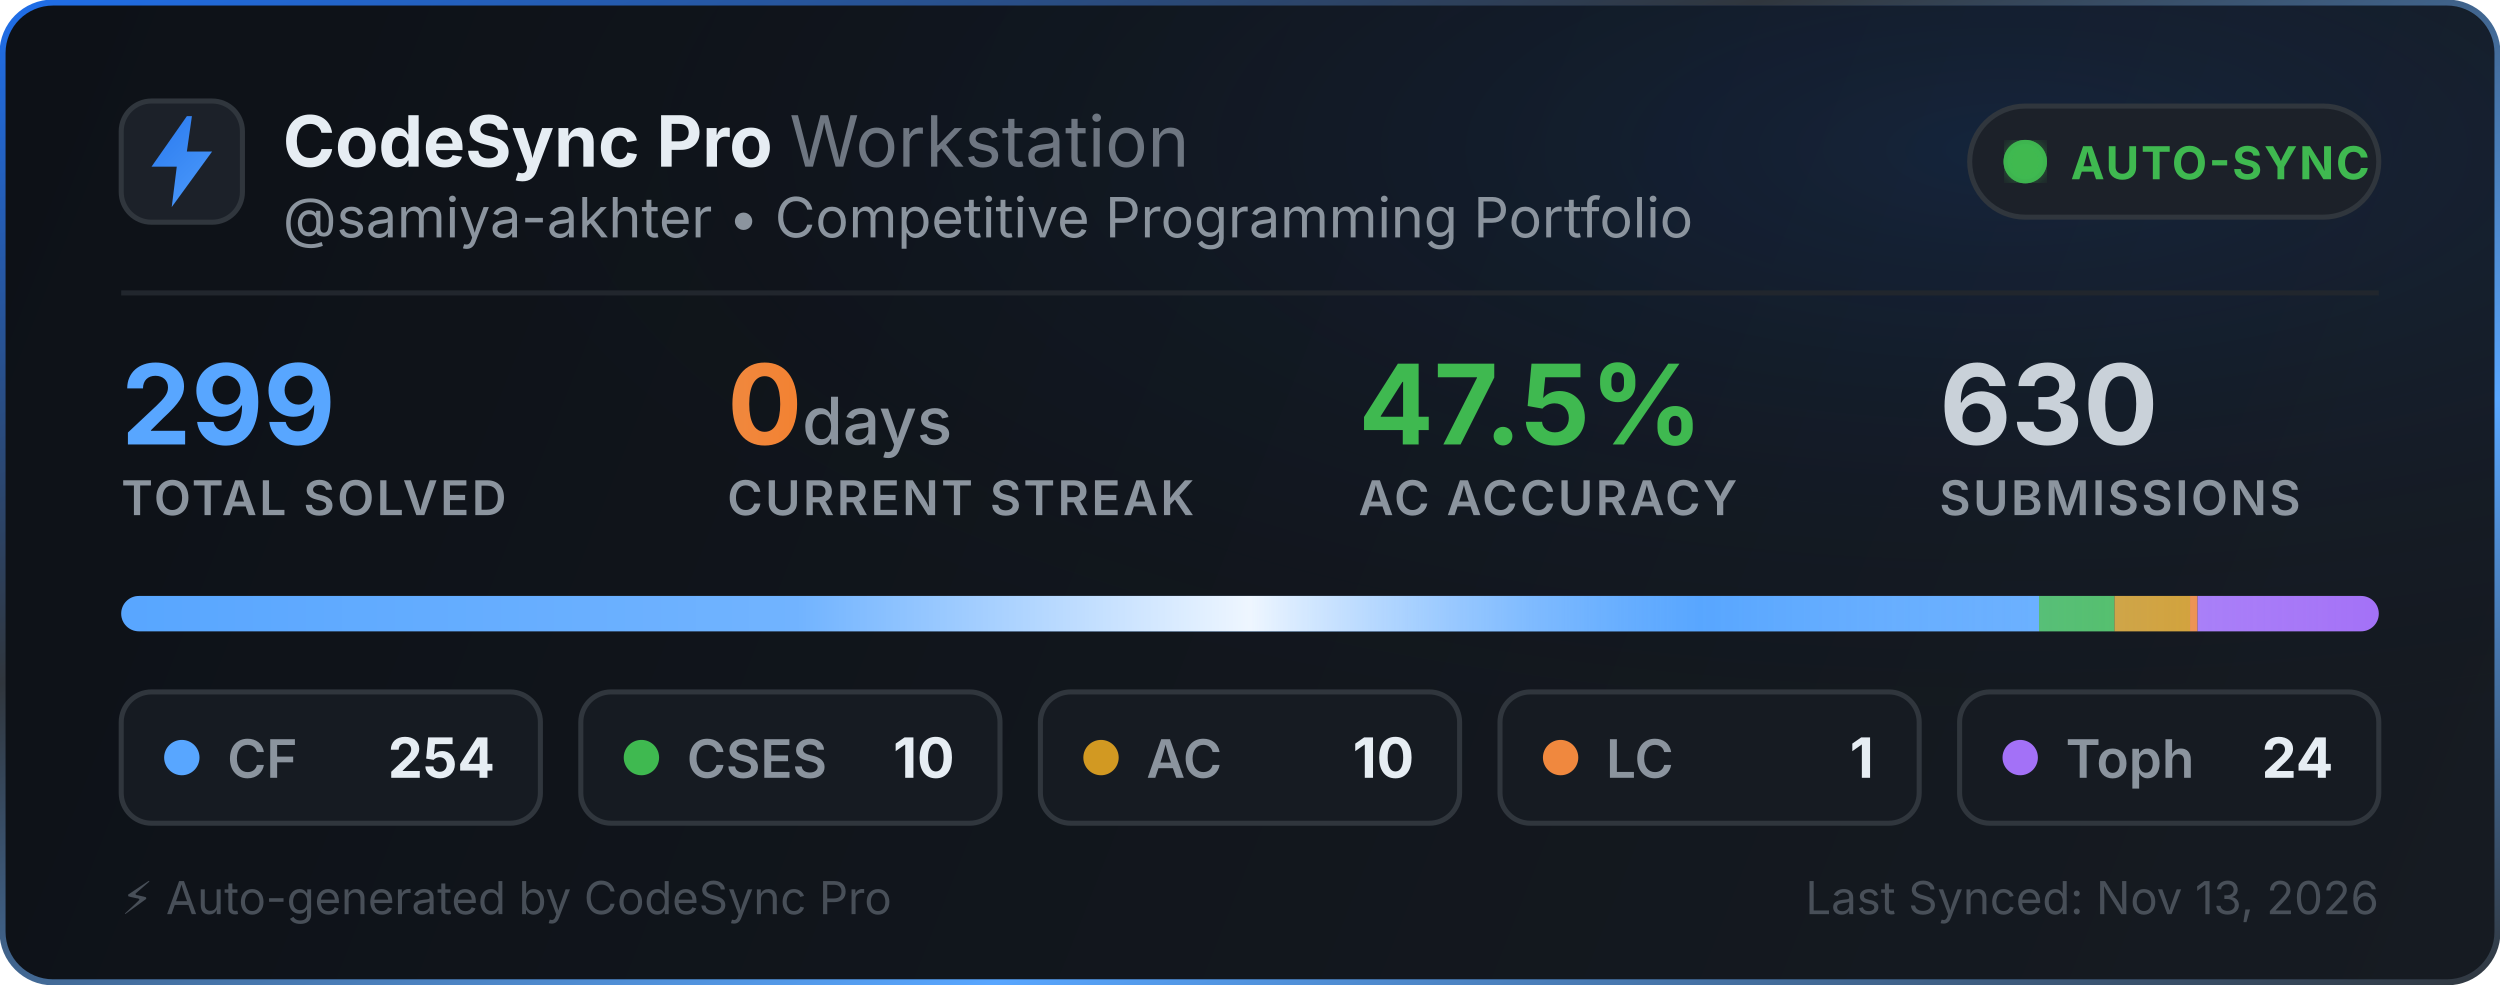
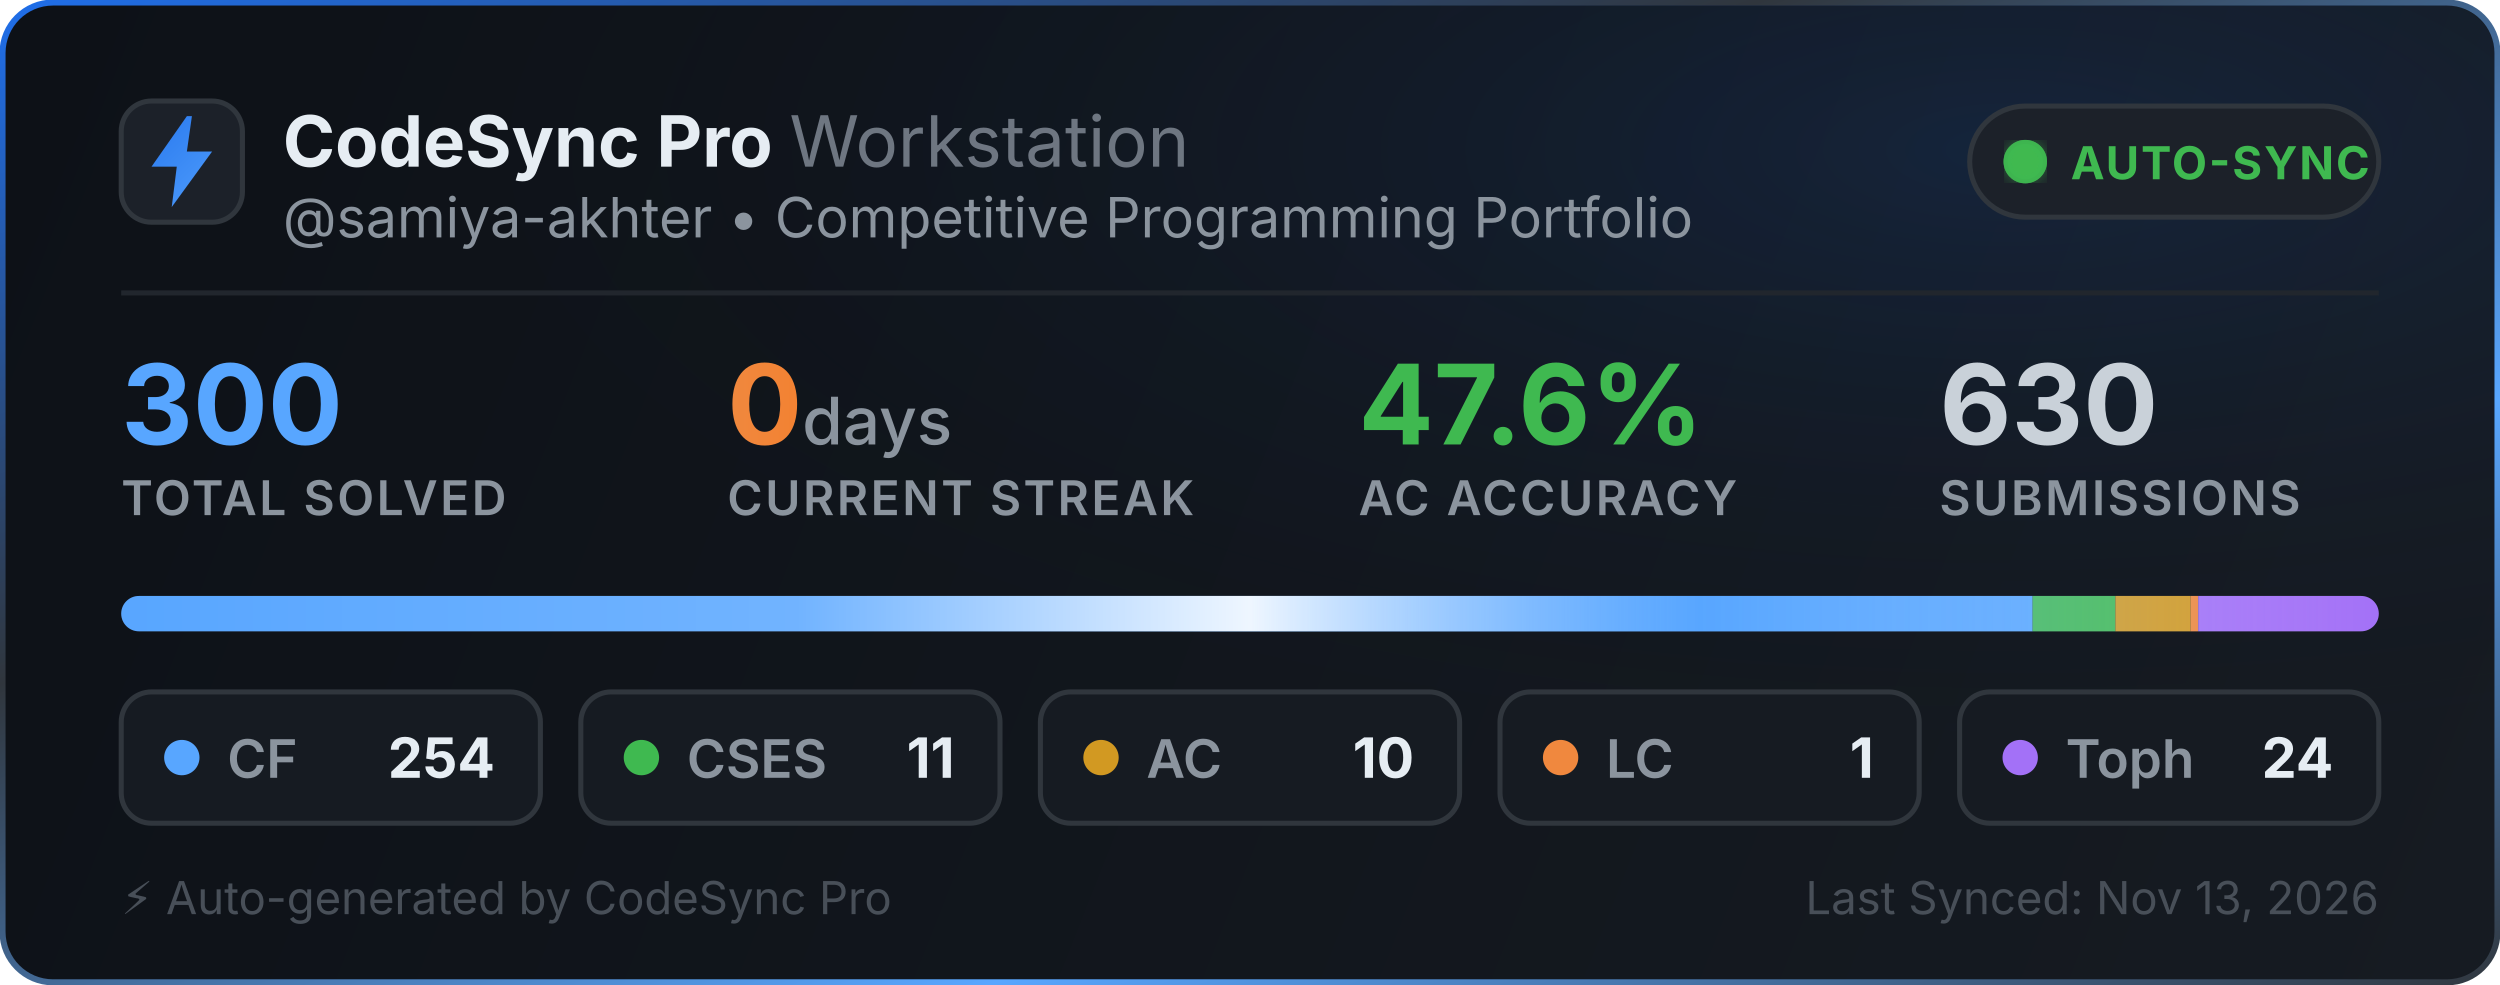
<svg xmlns="http://www.w3.org/2000/svg" width="495" height="195" viewBox="0 0 495 195" fill="none">
  <defs>
    <linearGradient id="bg" x1="0" y1="0" x2="495" y2="195" gradientUnits="userSpaceOnUse">
      <stop offset="0%" stop-color="#0d1117" />
      <stop offset="100%" stop-color="#161b22" />
    </linearGradient>
    <linearGradient id="border-flow" x1="0%" y1="0%" x2="100%" y2="100%">
      <stop offset="0%" stop-color="#1f6feb">
        <animate attributeName="stop-color" values="#1f6feb; #58a6ff; #3fb950; #1f6feb" dur="6s" repeatCount="indefinite" />
      </stop>
      <stop offset="35%" stop-color="#30363d">
        <animate attributeName="stop-color" values="#30363d; #1f6feb; #30363d; #30363d" dur="6s" repeatCount="indefinite" />
      </stop>
      <stop offset="70%" stop-color="#58a6ff">
        <animate attributeName="stop-color" values="#58a6ff; #3fb950; #1f6feb; #58a6ff" dur="6s" repeatCount="indefinite" />
      </stop>
      <stop offset="100%" stop-color="#30363d">
        <animate attributeName="stop-color" values="#30363d; #30363d; #58a6ff; #30363d" dur="6s" repeatCount="indefinite" />
      </stop>
    </linearGradient>
    <radialGradient id="aurora" cx="80%" cy="15%" r="65%">
      <stop offset="0%" stop-color="#1f6feb" stop-opacity="0.14">
        <animate attributeName="stop-opacity" values="0.06; 0.22; 0.06" dur="3.5s" repeatCount="indefinite" />
      </stop>
      <stop offset="100%" stop-color="#0d1117" stop-opacity="0" />
    </radialGradient>
    <linearGradient id="icon-grad" x1="0" y1="0" x2="24" y2="24" gradientUnits="userSpaceOnUse">
      <stop offset="0%" stop-color="#1f6feb">
        <animate attributeName="stop-color" values="#1f6feb; #58a6ff; #388bfd; #1f6feb" dur="2.5s" repeatCount="indefinite" />
      </stop>
      <stop offset="100%" stop-color="#58a6ff">
        <animate attributeName="stop-color" values="#58a6ff; #79c0ff; #1f6feb; #58a6ff" dur="2.5s" repeatCount="indefinite" />
      </stop>
    </linearGradient>
    <linearGradient id="streak-flame" x1="0%" y1="0%" x2="100%" y2="0%">
      <stop offset="0%" stop-color="#f0883e">
        <animate attributeName="stop-color" values="#f0883e; #ff7b72; #f97316; #f0883e" dur="2.2s" repeatCount="indefinite" />
      </stop>
      <stop offset="100%" stop-color="#f97316">
        <animate attributeName="stop-color" values="#f97316; #f0883e; #ff7b72; #f97316" dur="2.2s" repeatCount="indefinite" />
      </stop>
    </linearGradient>
    <linearGradient id="laser-sweep" x1="0%" y1="0%" x2="100%" y2="0%">
      <stop offset="0%" stop-color="#ffffff" stop-opacity="0" />
      <stop offset="30%" stop-color="#ffffff" stop-opacity="0.15" />
      <stop offset="50%" stop-color="#ffffff" stop-opacity="0.9" />
      <stop offset="70%" stop-color="#58a6ff" stop-opacity="0.45" />
      <stop offset="100%" stop-color="#ffffff" stop-opacity="0" />
      <animate attributeName="x1" values="-150%; 150%" dur="2.4s" repeatCount="indefinite" />
      <animate attributeName="x2" values="-50%; 250%" dur="2.4s" repeatCount="indefinite" />
    </linearGradient>
    <clipPath id="bar-clip">
      <rect x="24" y="118" width="447" height="7" rx="3.5" />
    </clipPath>
    <filter id="glow">
      <feGaussianBlur stdDeviation="2" result="blur" />
      <feMerge>
        <feMergeNode in="blur" />
        <feMergeNode in="SourceGraphic" />
      </feMerge>
    </filter>
  </defs>
  <style>
    .title { font-family: -apple-system, BlinkMacSystemFont, "Segoe UI", Inter, Helvetica, Arial, sans-serif; font-size: 14px; font-weight: 700; fill: #e6edf3; }
    .subtitle { font-family: -apple-system, BlinkMacSystemFont, "Segoe UI", Inter, Helvetica, Arial, sans-serif; font-size: 11px; fill: #8b949e; }
    .stat-val { font-family: -apple-system, BlinkMacSystemFont, "Segoe UI", Inter, Helvetica, Arial, sans-serif; font-weight: 700; }
    .stat-lbl { font-family: -apple-system, BlinkMacSystemFont, "Segoe UI", Inter, Helvetica, Arial, sans-serif; font-size: 9.5px; font-weight: 600; fill: #8b949e; letter-spacing: 0.5px; }
  </style>
  <rect x="0.5" y="0.5" width="494" height="194" rx="10" fill="url(#bg)" stroke="url(#border-flow)" stroke-width="1.2" />
  <rect x="1" y="1" width="493" height="193" rx="10" fill="url(#aurora)" pointer-events="none" />
  <g transform="translate(24, 20)">
    <rect width="24" height="24" rx="6" fill="#1c2129" stroke="#30363d" stroke-width="1" />
    <path d="M13 3L6 13h5l-1 8 8-11h-5l1-7z" fill="url(#icon-grad)" />
  </g>
  <g>
    <text x="56" y="33" class="title">CodeSync Pro <tspan font-weight="400" fill="#6e7681">Workstation</tspan>
    </text>
    <text x="56" y="47" class="subtitle">@samiya-akhter • Competitive Programming Portfolio</text>
  </g>
  <g transform="translate(390, 21)">
    <rect width="81" height="22" rx="11" fill="#1c2129" stroke="#30363d" stroke-width="1" />
    <circle cx="11" cy="11" r="3.5" fill="#3fb950" filter="url(#glow)" />
    <circle cx="11" cy="11" r="3.5" fill="none" stroke="#3fb950" stroke-width="1.6" opacity="0.8">
      <animate attributeName="r" values="3.5; 10" dur="2s" repeatCount="indefinite" />
      <animate attributeName="opacity" values="0.85; 0" dur="2s" repeatCount="indefinite" />
      <animate attributeName="stroke-width" values="1.6; 0.2" dur="2s" repeatCount="indefinite" />
    </circle>
    <circle cx="11" cy="11" r="3.5" fill="none" stroke="#3fb950" stroke-width="1.6" opacity="0.8">
      <animate attributeName="r" values="3.5; 10" dur="2s" begin="1s" repeatCount="indefinite" />
      <animate attributeName="opacity" values="0.85; 0" dur="2s" begin="1s" repeatCount="indefinite" />
      <animate attributeName="stroke-width" values="1.6; 0.2" dur="2s" begin="1s" repeatCount="indefinite" />
    </circle>
    <text x="20" y="14.5" font-family="-apple-system, BlinkMacSystemFont, Segoe UI, Inter, Helvetica, Arial, sans-serif" font-size="9" font-weight="700" fill="#3fb950" letter-spacing="0.4px">AUTO-SYNC</text>
  </g>
  <line x1="24" y1="58" x2="471" y2="58" stroke="#21262d" stroke-width="1" />
  <g transform="translate(24, 68)">
    <g>
-       <text x="0" y="20" class="stat-val" font-size="22" fill="#58a6ff">299</text>
+       <text x="0" y="20" class="stat-val" font-size="22" fill="#58a6ff">300</text>
      <text x="0" y="34" class="stat-lbl">TOTAL SOLVED</text>
    </g>
    <g>
      <text x="120" y="20" class="stat-val" font-size="22" fill="url(#streak-flame)">0<tspan font-size="13" font-weight="500" fill="#8b949e"> days</tspan>
      </text>
      <text x="120" y="34" class="stat-lbl">CURRENT STREAK</text>
    </g>
    <g>
-       <text x="245" y="20" class="stat-val" font-size="22" fill="#3fb950">47.5%</text>
+       <text x="245" y="20" class="stat-val" font-size="22" fill="#3fb950">47.6%</text>
      <text x="245" y="34" class="stat-lbl">AC ACCURACY</text>
    </g>
    <g>
      <text x="360" y="20" class="stat-val" font-size="22" fill="#c9d1d9">630</text>
      <text x="360" y="34" class="stat-lbl">SUBMISSIONS</text>
    </g>
  </g>
  <g>
    <rect x="24" y="118" width="447" height="7" rx="3.5" fill="#21262d" />
    <g clip-path="url(#bar-clip)">
-       <rect x="24" y="118" width="379.726" height="7" fill="#58a6ff" />
-       <rect x="403.726" y="118" width="14.95" height="7" fill="#3fb950" />
-       <rect x="418.676" y="118" width="14.95" height="7" fill="#d29922" />
-       <rect x="433.625" y="118" width="1.495" height="7" fill="#f0883e" />
-       <rect x="435.12" y="118" width="35.88" height="7" fill="#a371f7" />
+       <rect x="24" y="118" width="378.46" height="7" fill="#58a6ff" />
+       <rect x="402.46" y="118" width="16.39" height="7" fill="#3fb950" />
+       <rect x="418.85" y="118" width="14.9" height="7" fill="#d29922" />
+       <rect x="433.75" y="118" width="1.49" height="7" fill="#f0883e" />
+       <rect x="435.24" y="118" width="35.76" height="7" fill="#a371f7" />
      <rect x="24" y="118" width="447" height="7" fill="url(#laser-sweep)" />
    </g>
  </g>
  <g transform="translate(24, 137)">
    <rect width="83" height="26" rx="6" fill="#161b22" stroke="#30363d" stroke-width="1" />
    <circle cx="12" cy="13" r="3.5" fill="#58a6ff">
      <animate attributeName="r" values="3.0; 4.3; 3.0" dur="2s" repeatCount="indefinite" />
      <animate attributeName="opacity" values="0.75; 1; 0.75" dur="2s" repeatCount="indefinite" />
    </circle>
    <text x="21" y="17" font-family="-apple-system, BlinkMacSystemFont, Segoe UI, Inter, Helvetica, Arial, sans-serif" font-size="10.5" font-weight="600" fill="#8b949e">CF</text>
    <text x="74" y="17" text-anchor="end" font-family="-apple-system, BlinkMacSystemFont, Segoe UI, Inter, Helvetica, Arial, sans-serif" font-size="11" font-weight="700" fill="#e6edf3">254</text>
  </g>
  <g transform="translate(115, 137)">
    <rect width="83" height="26" rx="6" fill="#161b22" stroke="#30363d" stroke-width="1" />
    <circle cx="12" cy="13" r="3.5" fill="#3fb950">
      <animate attributeName="r" values="3.0; 4.3; 3.0" dur="2.25s" repeatCount="indefinite" />
      <animate attributeName="opacity" values="0.75; 1; 0.75" dur="2.25s" repeatCount="indefinite" />
    </circle>
    <text x="21" y="17" font-family="-apple-system, BlinkMacSystemFont, Segoe UI, Inter, Helvetica, Arial, sans-serif" font-size="10.5" font-weight="600" fill="#8b949e">CSES</text>
-     <text x="74" y="17" text-anchor="end" font-family="-apple-system, BlinkMacSystemFont, Segoe UI, Inter, Helvetica, Arial, sans-serif" font-size="11" font-weight="700" fill="#e6edf3">10</text>
+     <text x="74" y="17" text-anchor="end" font-family="-apple-system, BlinkMacSystemFont, Segoe UI, Inter, Helvetica, Arial, sans-serif" font-size="11" font-weight="700" fill="#e6edf3">11</text>
  </g>
  <g transform="translate(206, 137)">
    <rect width="83" height="26" rx="6" fill="#161b22" stroke="#30363d" stroke-width="1" />
    <circle cx="12" cy="13" r="3.5" fill="#d29922">
      <animate attributeName="r" values="3.0; 4.3; 3.0" dur="2.5s" repeatCount="indefinite" />
      <animate attributeName="opacity" values="0.75; 1; 0.75" dur="2.5s" repeatCount="indefinite" />
    </circle>
    <text x="21" y="17" font-family="-apple-system, BlinkMacSystemFont, Segoe UI, Inter, Helvetica, Arial, sans-serif" font-size="10.5" font-weight="600" fill="#8b949e">AC</text>
    <text x="74" y="17" text-anchor="end" font-family="-apple-system, BlinkMacSystemFont, Segoe UI, Inter, Helvetica, Arial, sans-serif" font-size="11" font-weight="700" fill="#e6edf3">10</text>
  </g>
  <g transform="translate(297, 137)">
    <rect width="83" height="26" rx="6" fill="#161b22" stroke="#30363d" stroke-width="1" />
    <circle cx="12" cy="13" r="3.5" fill="#f0883e">
      <animate attributeName="r" values="3.0; 4.3; 3.0" dur="2.75s" repeatCount="indefinite" />
      <animate attributeName="opacity" values="0.75; 1; 0.75" dur="2.75s" repeatCount="indefinite" />
    </circle>
    <text x="21" y="17" font-family="-apple-system, BlinkMacSystemFont, Segoe UI, Inter, Helvetica, Arial, sans-serif" font-size="10.5" font-weight="600" fill="#8b949e">LC</text>
    <text x="74" y="17" text-anchor="end" font-family="-apple-system, BlinkMacSystemFont, Segoe UI, Inter, Helvetica, Arial, sans-serif" font-size="11" font-weight="700" fill="#e6edf3">1</text>
  </g>
  <g transform="translate(388, 137)">
    <rect width="83" height="26" rx="6" fill="#161b22" stroke="#30363d" stroke-width="1" />
    <circle cx="12" cy="13" r="3.5" fill="#a371f7">
      <animate attributeName="r" values="3.0; 4.3; 3.0" dur="3s" repeatCount="indefinite" />
      <animate attributeName="opacity" values="0.75; 1; 0.75" dur="3s" repeatCount="indefinite" />
    </circle>
    <text x="21" y="17" font-family="-apple-system, BlinkMacSystemFont, Segoe UI, Inter, Helvetica, Arial, sans-serif" font-size="10.5" font-weight="600" fill="#8b949e">Toph</text>
    <text x="74" y="17" text-anchor="end" font-family="-apple-system, BlinkMacSystemFont, Segoe UI, Inter, Helvetica, Arial, sans-serif" font-size="11" font-weight="700" fill="#e6edf3">24</text>
  </g>
  <text x="24" y="181" font-family="-apple-system, BlinkMacSystemFont, Segoe UI, Inter, Helvetica, Arial, sans-serif" font-size="9" fill="#484f58">⚡ Auto-generated by CodeSync Pro</text>
  <text x="471" y="181" text-anchor="end" font-family="-apple-system, BlinkMacSystemFont, Segoe UI, Inter, Helvetica, Arial, sans-serif" font-size="9" fill="#484f58">Last Synced: Nov 13, 2026</text>
</svg>
